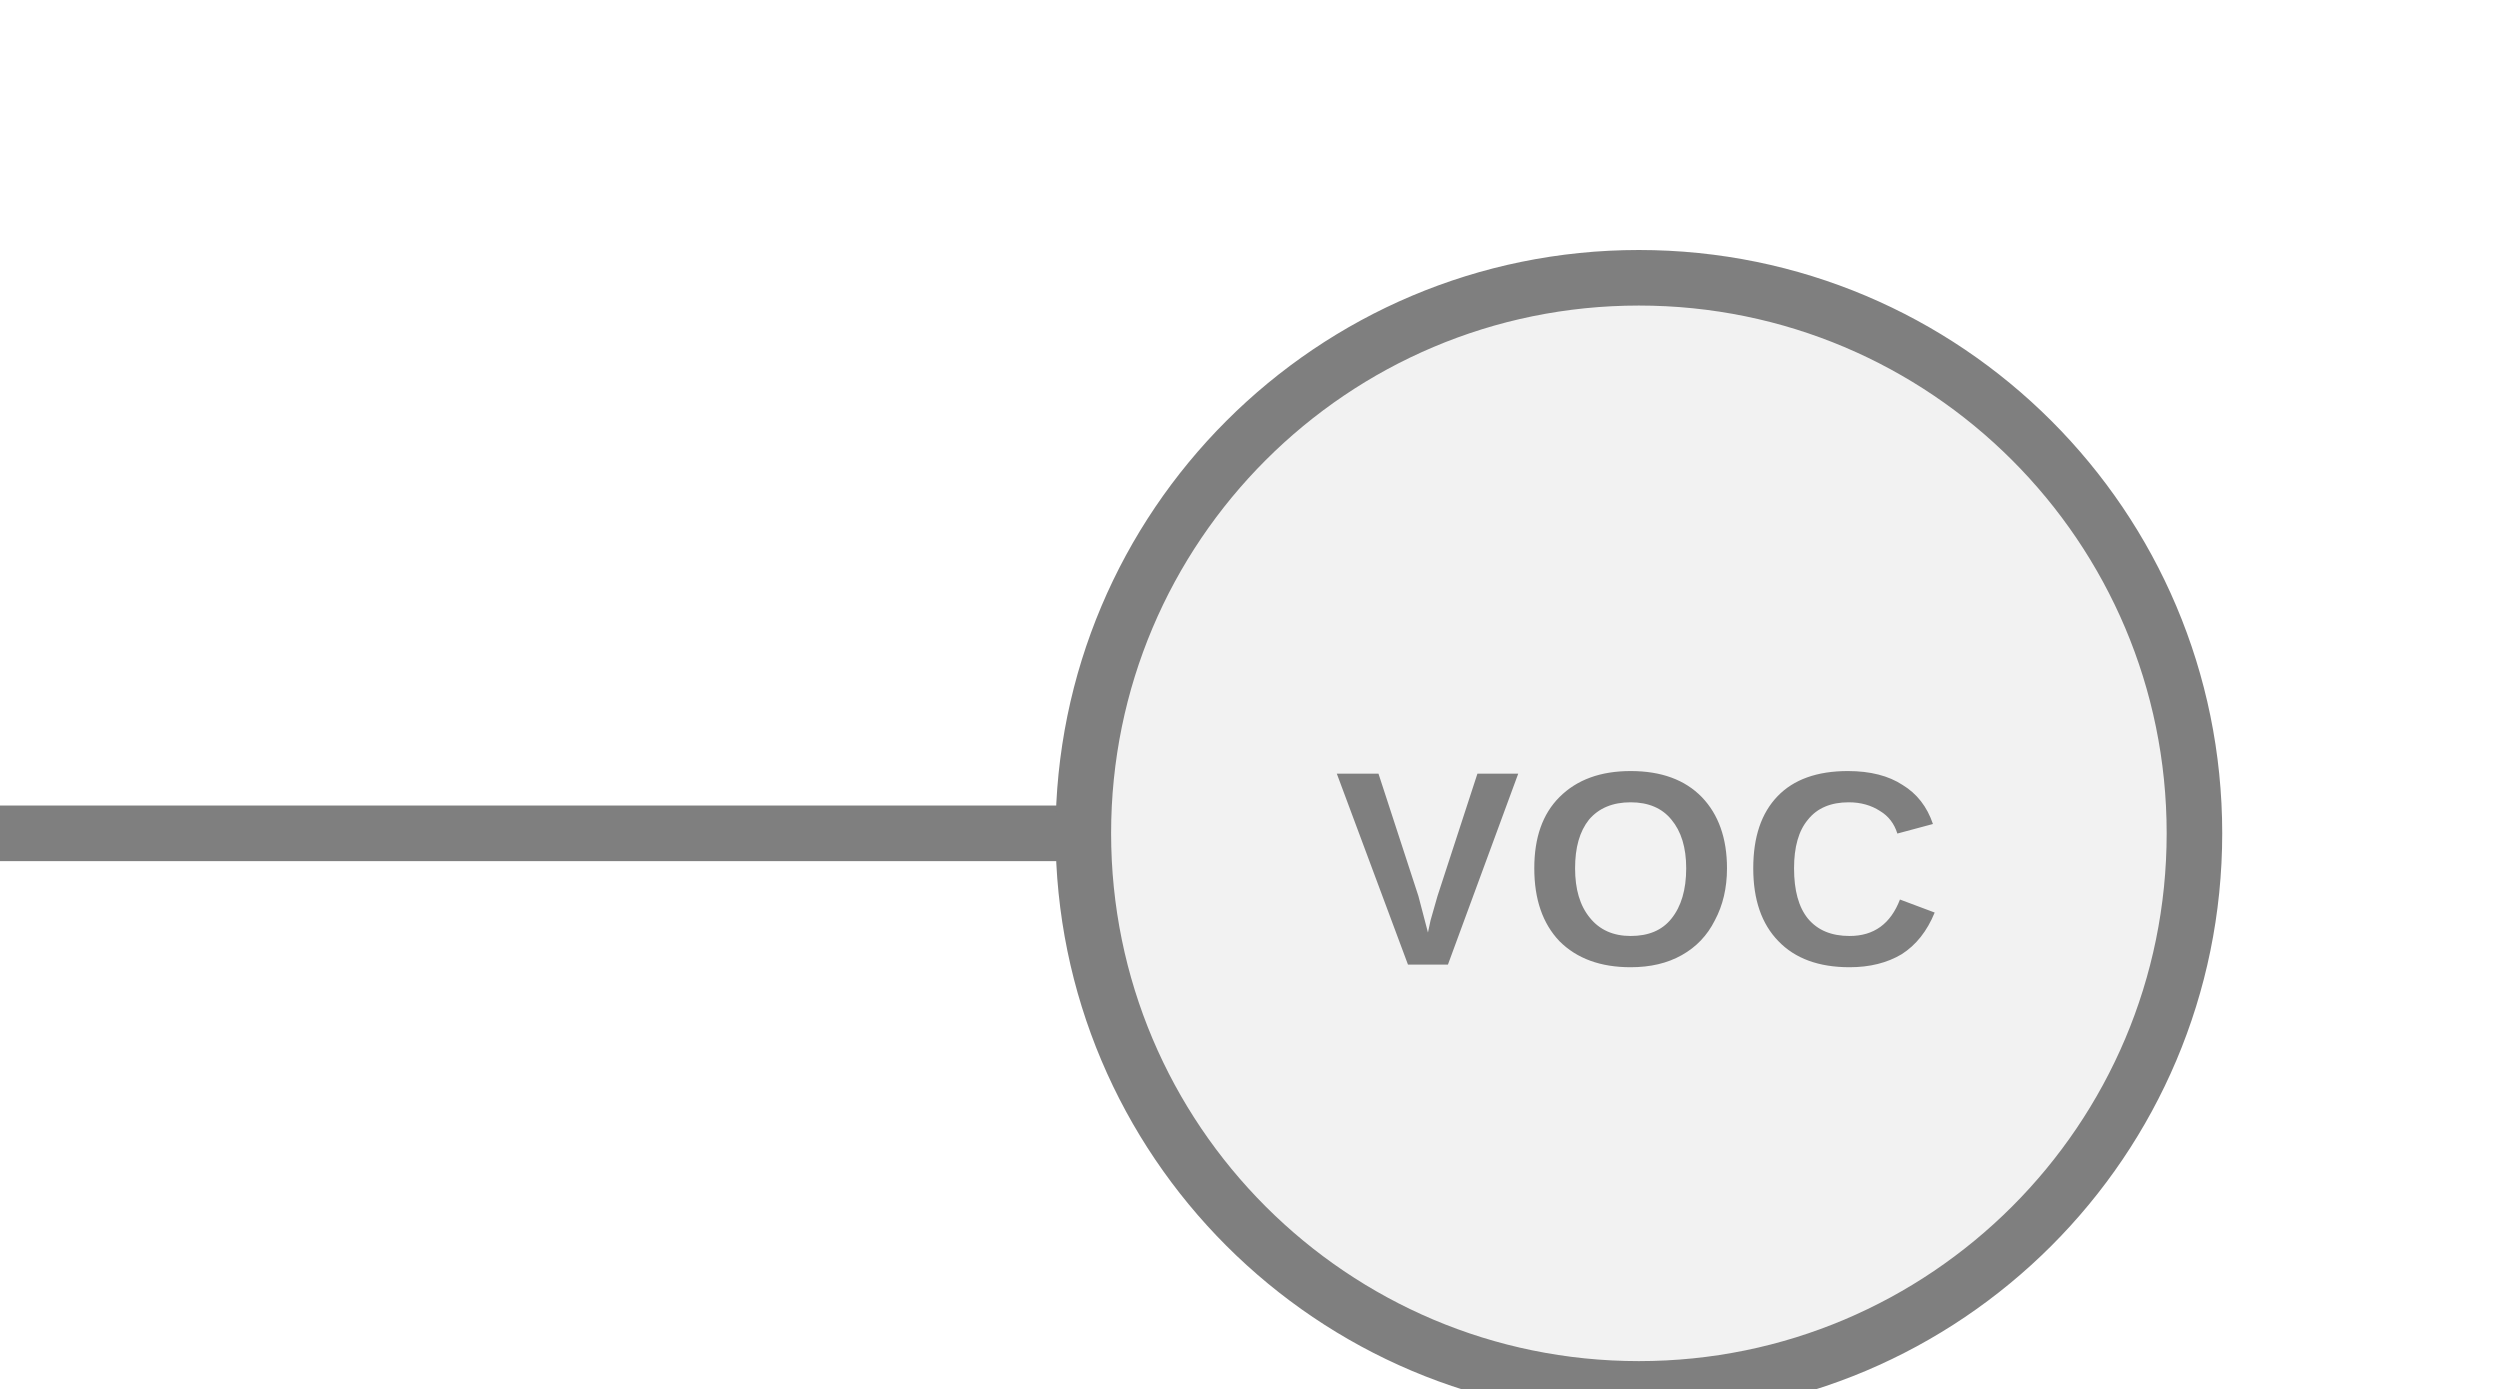
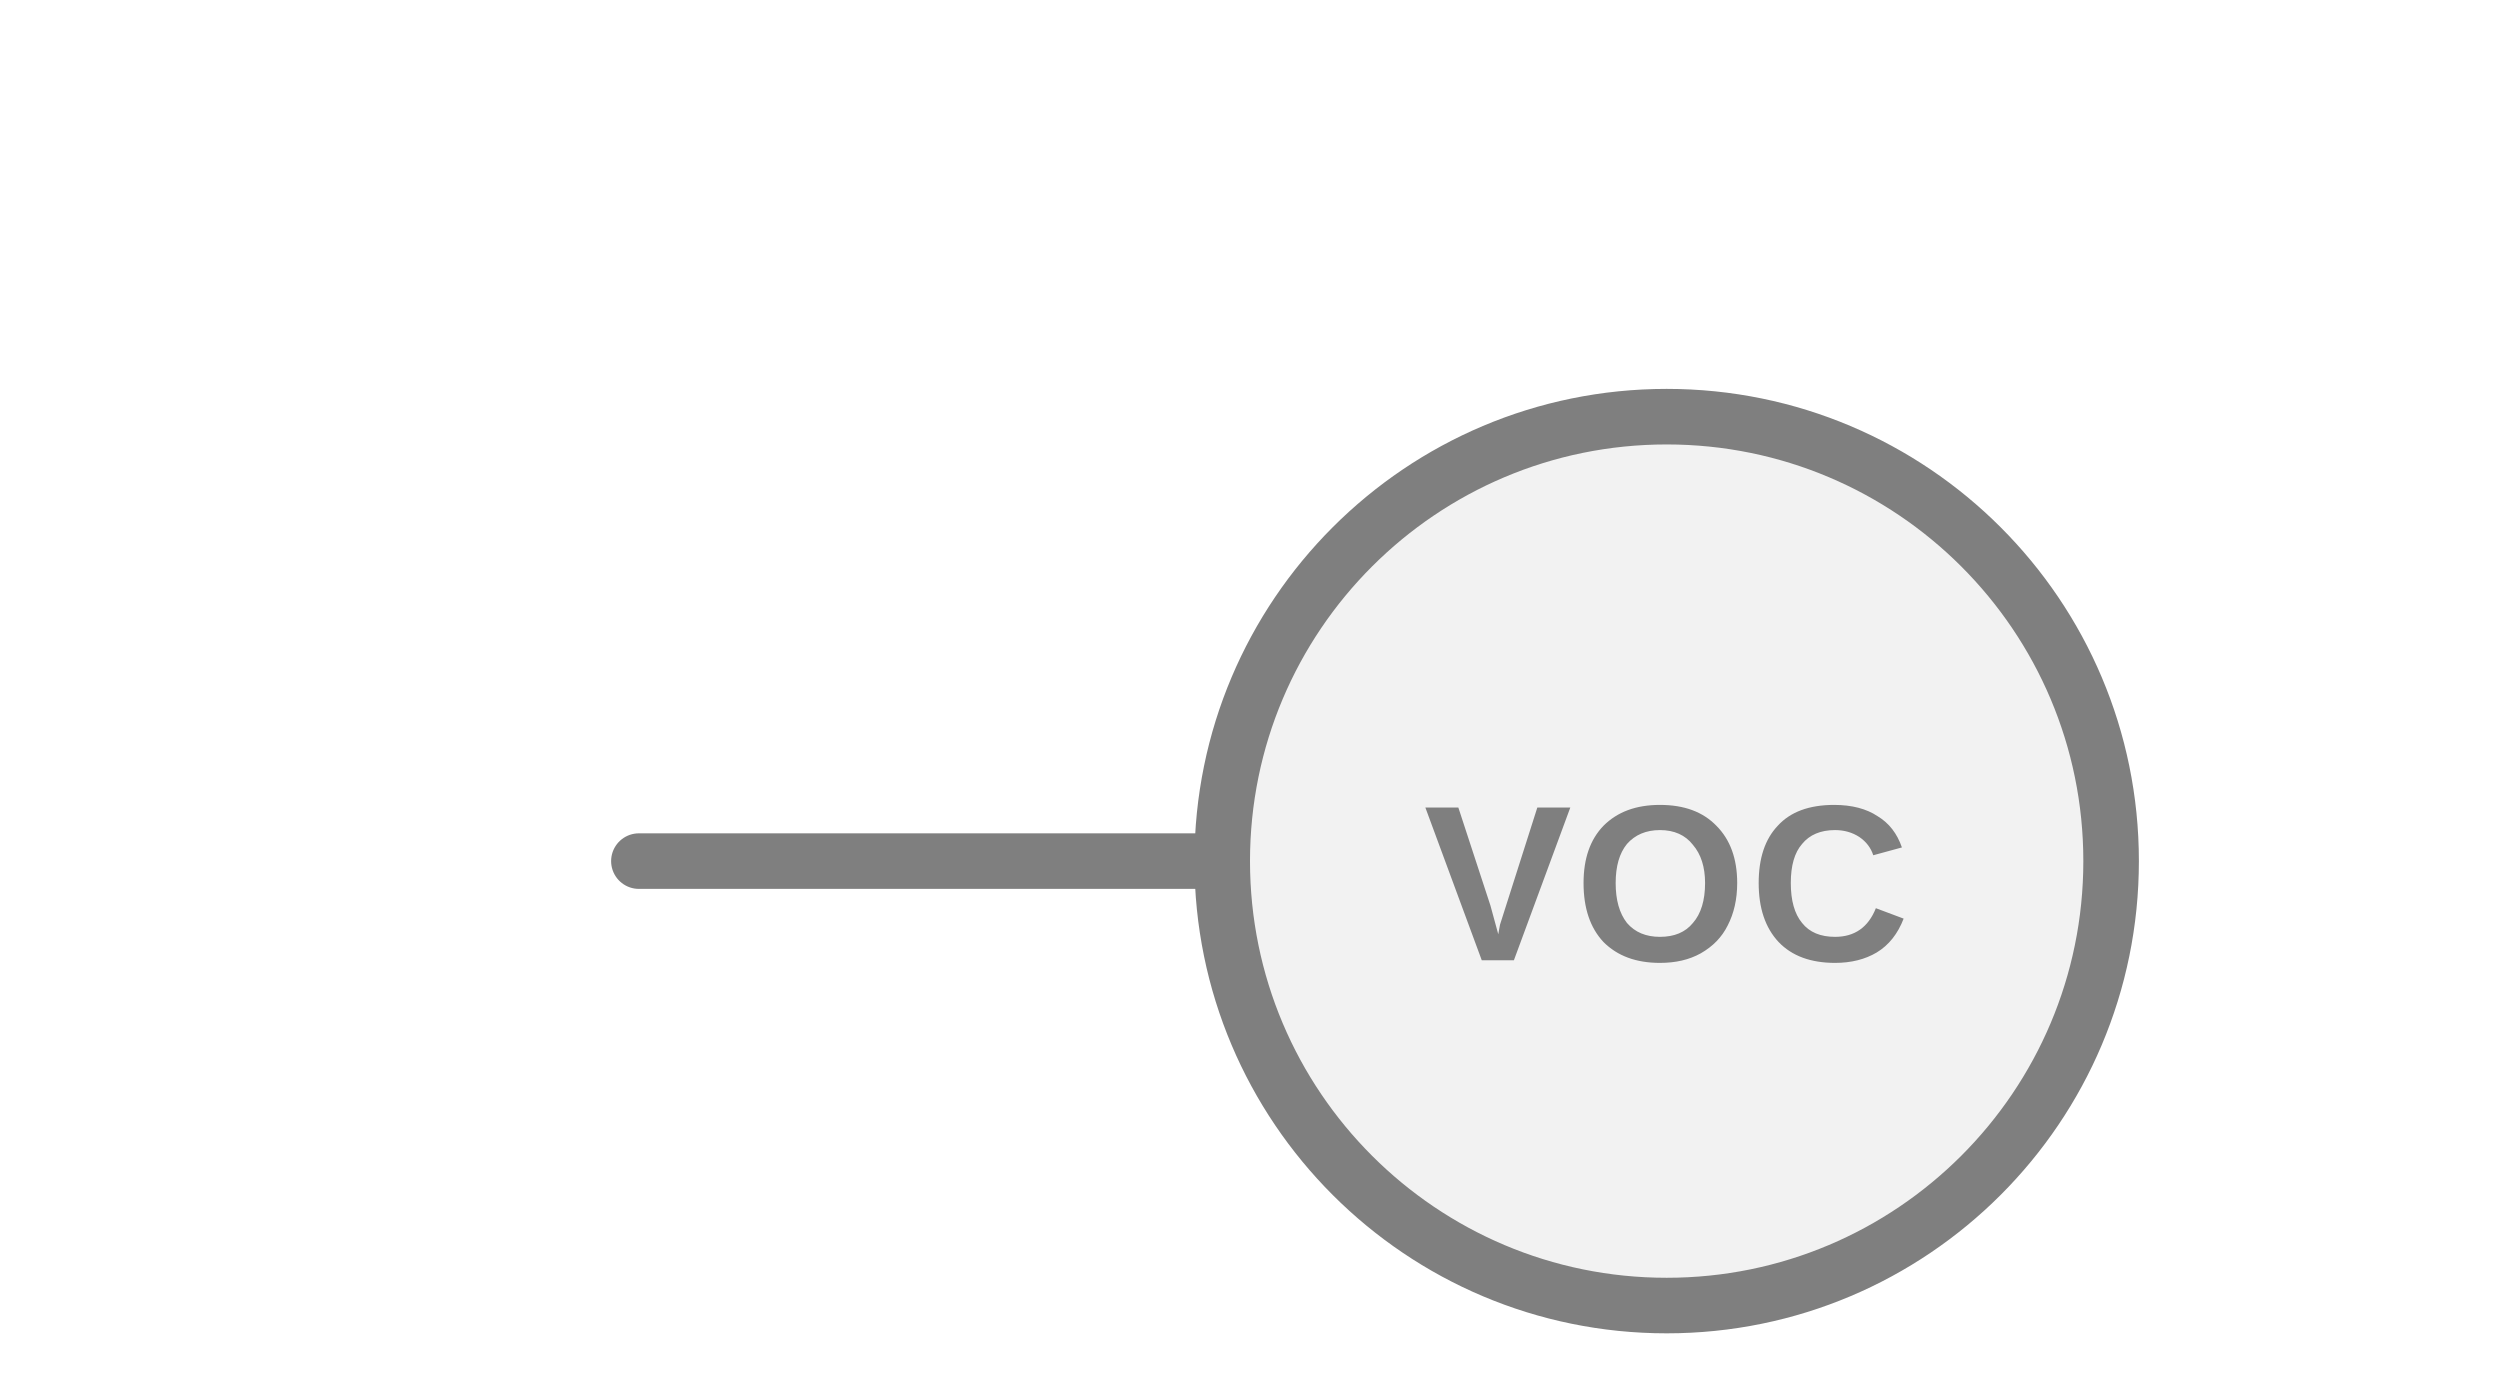
<svg xmlns="http://www.w3.org/2000/svg" width="45px" height="25px" viewBox="0 0 45 25">
-   <line x1="0" y1="15" x2="19.5" y2="15" stroke="#7f7f7f" stroke-width="1" stroke-linecap="round" />
-   <circle cx="29.5" cy="15" r="10" fill="#f2f2f2" stroke="#7f7f7f" stroke-width="1" />
-   <text x="29.5" y="15.945" fill="#7f7f7f" font-family="Arial, Helvetica, sans-serif" font-size="5" font-style="normal" font-weight="600" letter-spacing="0.01em" text-anchor="middle" dominant-baseline="middle">VOC</text>
+   <line x1="11.5" y1="15.5" x2="22" y2="15.5" stroke="#7f7f7f" stroke-width="1" stroke-linecap="round" />
+   <circle cx="30" cy="15.5" r="8" fill="#f2f2f2" stroke="#7f7f7f" stroke-width="1" />
+   <text x="30" y="16.15" fill="#7f7f7f" font-family="Arial, Helvetica, sans-serif" font-size="4" font-style="normal" font-weight="600" letter-spacing="0.01em" text-anchor="middle" dominant-baseline="middle">VOC</text>
</svg>
